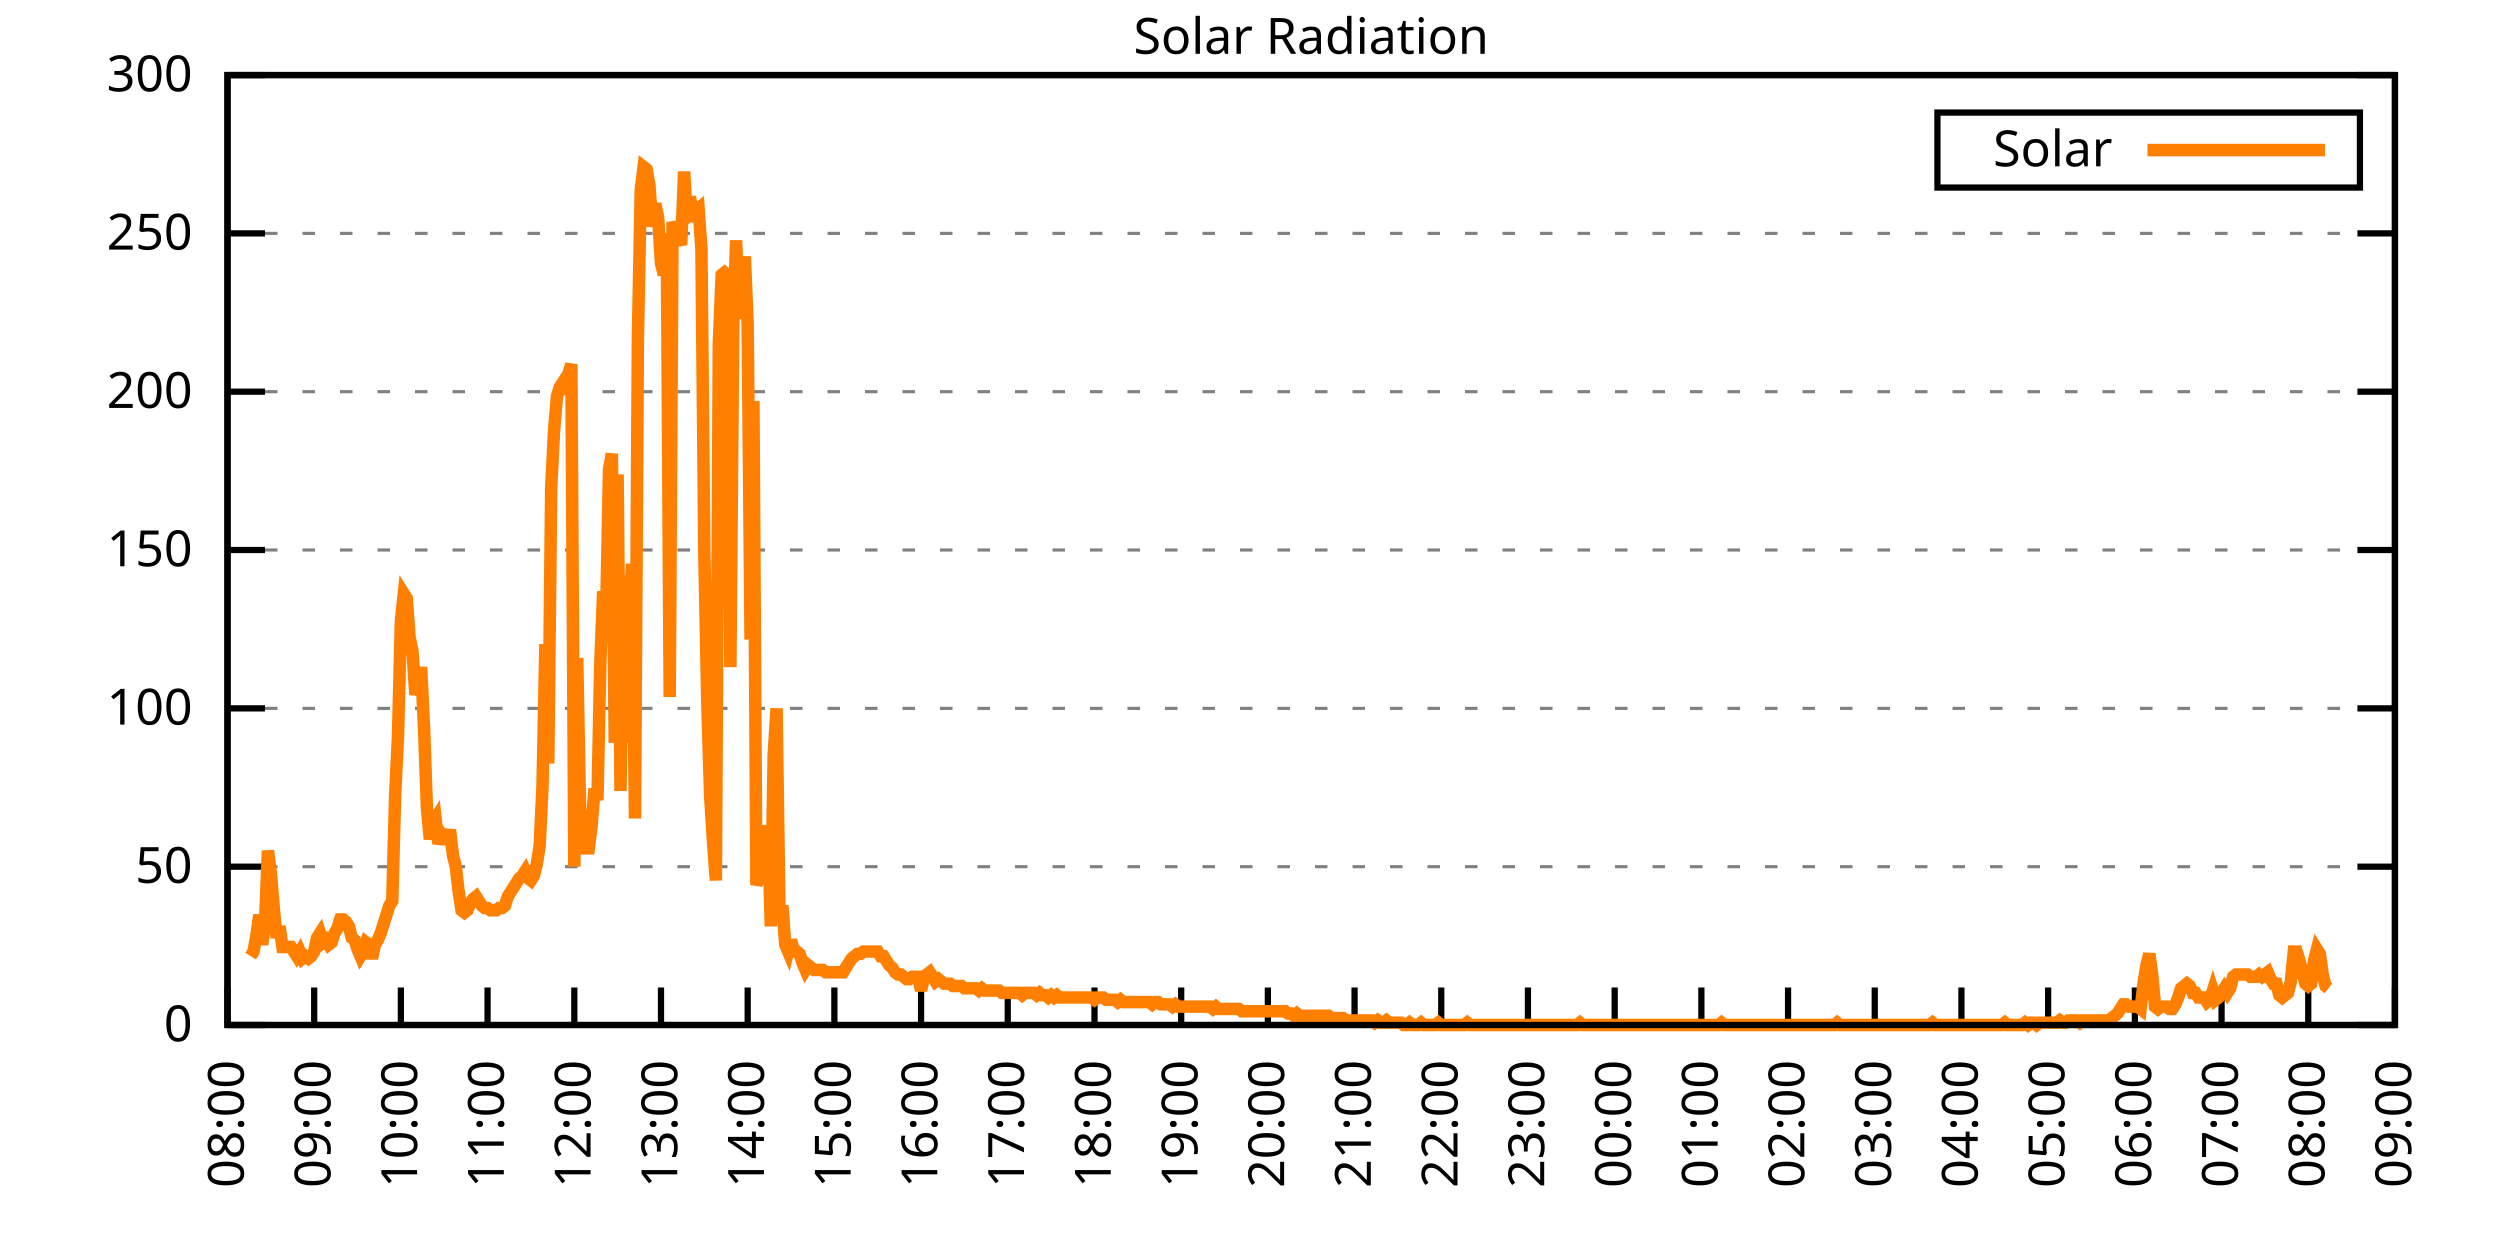
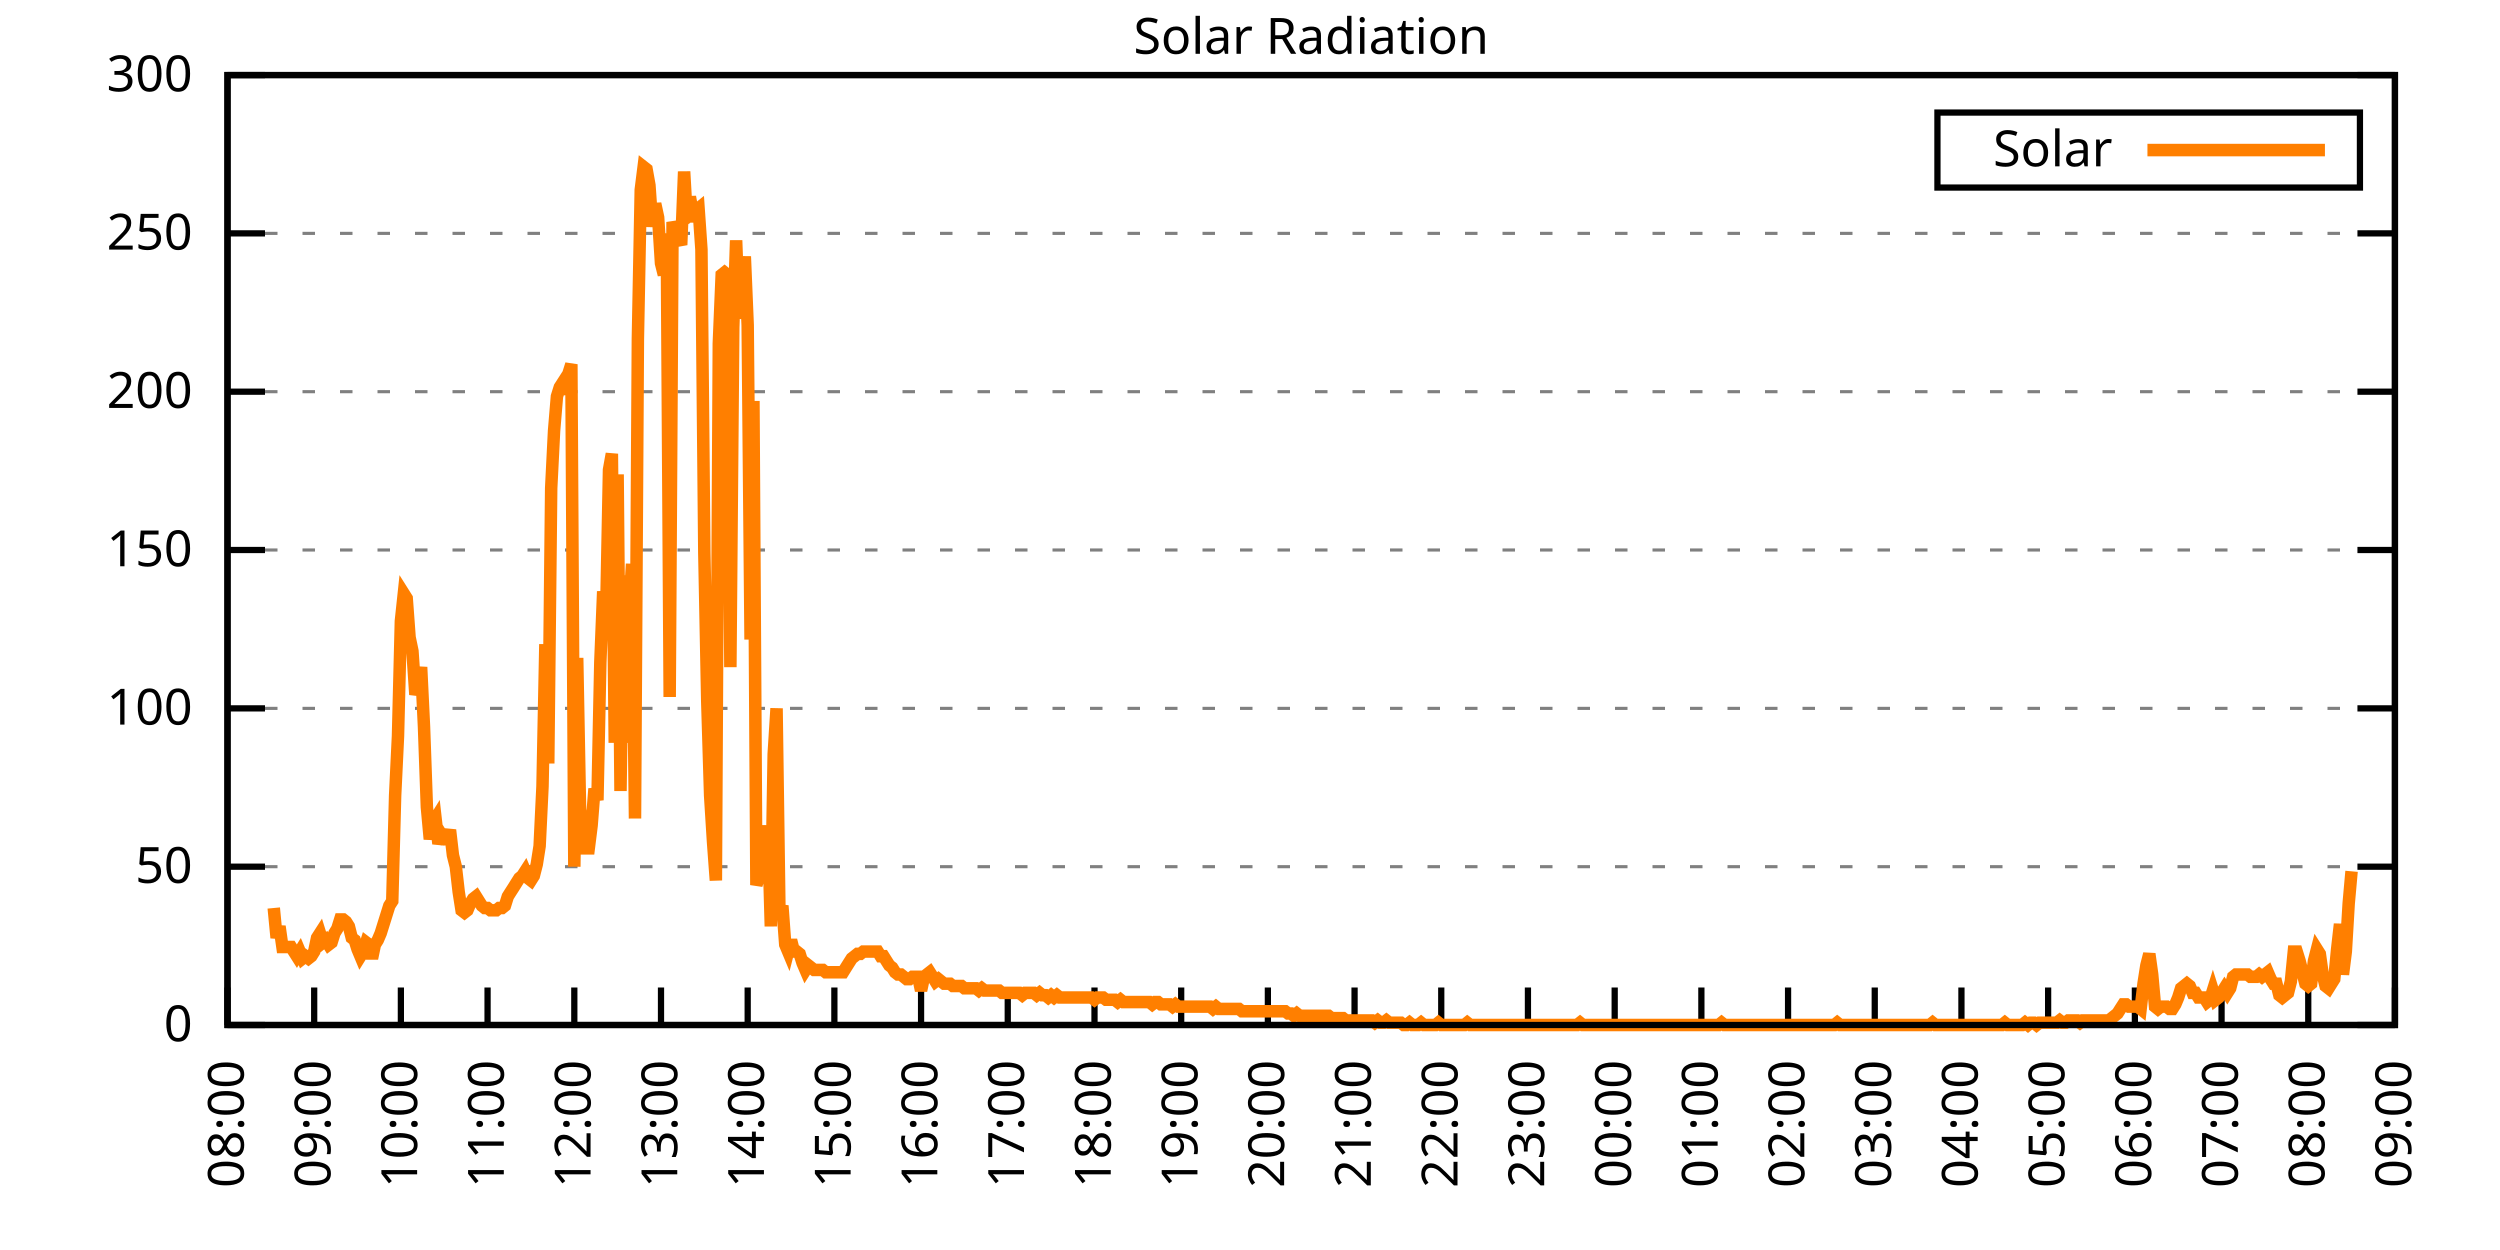
<svg xmlns="http://www.w3.org/2000/svg" xmlns:xlink="http://www.w3.org/1999/xlink" width="400" height="200" viewBox="0 0 400 200">
  <g id="gnuplot_canvas">
    <rect x="0" y="0" width="400" height="200" fill="none" />
    <defs>
      <circle id="gpDot" r="0.5" stroke-width="0.5" stroke="currentColor" />
      <path id="gpPt0" stroke-width="0.333" stroke="currentColor" d="M-1,0 h2 M0,-1 v2" />
      <path id="gpPt1" stroke-width="0.333" stroke="currentColor" d="M-1,-1 L1,1 M1,-1 L-1,1" />
      <path id="gpPt2" stroke-width="0.333" stroke="currentColor" d="M-1,0 L1,0 M0,-1 L0,1 M-1,-1 L1,1 M-1,1 L1,-1" />
      <rect id="gpPt3" stroke-width="0.333" stroke="currentColor" x="-1" y="-1" width="2" height="2" />
      <rect id="gpPt4" stroke-width="0.333" stroke="currentColor" fill="currentColor" x="-1" y="-1" width="2" height="2" />
      <circle id="gpPt5" stroke-width="0.333" stroke="currentColor" cx="0" cy="0" r="1" />
      <use xlink:href="#gpPt5" id="gpPt6" fill="currentColor" stroke="none" />
      <path id="gpPt7" stroke-width="0.333" stroke="currentColor" d="M0,-1.33 L-1.33,0.67 L1.33,0.67 z" />
      <use xlink:href="#gpPt7" id="gpPt8" fill="currentColor" stroke="none" />
      <use xlink:href="#gpPt7" id="gpPt9" stroke="currentColor" transform="rotate(180)" />
      <use xlink:href="#gpPt9" id="gpPt10" fill="currentColor" stroke="none" />
      <use xlink:href="#gpPt3" id="gpPt11" stroke="currentColor" transform="rotate(45)" />
      <use xlink:href="#gpPt11" id="gpPt12" fill="currentColor" stroke="none" />
      <path id="gpPt13" stroke-width="0.333" stroke="currentColor" d="M0,1.330 L1.265,0.411 L0.782,-1.067 L-0.782,-1.076 L-1.265,0.411 z" />
      <use xlink:href="#gpPt13" id="gpPt14" fill="currentColor" stroke="none" />
      <filter id="textbox" filterUnits="objectBoundingBox" x="0" y="0" height="1" width="1">
        <feFlood flood-color="white" flood-opacity="1" result="bgnd" />
        <feComposite in="SourceGraphic" in2="bgnd" operator="atop" />
      </filter>
      <filter id="greybox" filterUnits="objectBoundingBox" x="0" y="0" height="1" width="1">
        <feFlood flood-color="lightgrey" flood-opacity="1" result="grey" />
        <feComposite in="SourceGraphic" in2="grey" operator="atop" />
      </filter>
    </defs>
    <g fill="none" color="white" stroke="currentColor" stroke-width="1.00" stroke-linecap="butt" stroke-linejoin="miter">
</g>
    <g fill="none" color="black" stroke="currentColor" stroke-width="1.00" stroke-linecap="butt" stroke-linejoin="miter">
      <g stroke="none" shape-rendering="crispEdges">
        <polygon fill="rgb(255, 255, 255)" points="36.40,164.00 383.18,164.00 383.18,12.02 36.40,12.02 " />
      </g>
    </g>
    <g fill="none" color="black" stroke="currentColor" stroke-width="1.00" stroke-linecap="butt" stroke-linejoin="miter">
</g>
    <g fill="none" color="black" stroke="black" stroke-width="0.50" stroke-linecap="butt" stroke-linejoin="miter">
</g>
    <g fill="none" color="gray" stroke="currentColor" stroke-width="0.50" stroke-linecap="butt" stroke-linejoin="miter">
      <path stroke="gray" stroke-dasharray="2,4" class="gridline" d="M36.40,164.00 L383.19,164.00  " />
    </g>
    <g fill="none" color="gray" stroke="gray" stroke-width="1.00" stroke-linecap="butt" stroke-linejoin="miter">
</g>
    <g fill="none" color="black" stroke="currentColor" stroke-width="1.00" stroke-linecap="butt" stroke-linejoin="miter">
      <path stroke="black" d="M36.40,164.00 L42.40,164.00 M383.19,164.00 L377.19,164.00  " />
      <g transform="translate(30.80,166.60)" stroke="none" fill="black" font-family="Sans" font-size="8.00" text-anchor="end">
        <text>
          <tspan font-family="Sans"> 0</tspan>
        </text>
      </g>
    </g>
    <g fill="none" color="black" stroke="currentColor" stroke-width="1.00" stroke-linecap="butt" stroke-linejoin="miter">
</g>
    <g fill="none" color="black" stroke="black" stroke-width="0.50" stroke-linecap="butt" stroke-linejoin="miter">
</g>
    <g fill="none" color="gray" stroke="currentColor" stroke-width="0.50" stroke-linecap="butt" stroke-linejoin="miter">
      <path stroke="gray" stroke-dasharray="2,4" class="gridline" d="M36.40,138.67 L383.19,138.67  " />
    </g>
    <g fill="none" color="gray" stroke="gray" stroke-width="1.00" stroke-linecap="butt" stroke-linejoin="miter">
</g>
    <g fill="none" color="black" stroke="currentColor" stroke-width="1.00" stroke-linecap="butt" stroke-linejoin="miter">
      <path stroke="black" d="M36.40,138.67 L42.40,138.67 M383.19,138.67 L377.19,138.67  " />
      <g transform="translate(30.80,141.27)" stroke="none" fill="black" font-family="Sans" font-size="8.00" text-anchor="end">
        <text>
          <tspan font-family="Sans"> 50</tspan>
        </text>
      </g>
    </g>
    <g fill="none" color="black" stroke="currentColor" stroke-width="1.00" stroke-linecap="butt" stroke-linejoin="miter">
</g>
    <g fill="none" color="black" stroke="black" stroke-width="0.50" stroke-linecap="butt" stroke-linejoin="miter">
</g>
    <g fill="none" color="gray" stroke="currentColor" stroke-width="0.50" stroke-linecap="butt" stroke-linejoin="miter">
      <path stroke="gray" stroke-dasharray="2,4" class="gridline" d="M36.40,113.34 L383.19,113.34  " />
    </g>
    <g fill="none" color="gray" stroke="gray" stroke-width="1.00" stroke-linecap="butt" stroke-linejoin="miter">
</g>
    <g fill="none" color="black" stroke="currentColor" stroke-width="1.00" stroke-linecap="butt" stroke-linejoin="miter">
      <path stroke="black" d="M36.40,113.34 L42.40,113.34 M383.19,113.34 L377.19,113.34  " />
      <g transform="translate(30.80,115.94)" stroke="none" fill="black" font-family="Sans" font-size="8.00" text-anchor="end">
        <text>
          <tspan font-family="Sans"> 100</tspan>
        </text>
      </g>
    </g>
    <g fill="none" color="black" stroke="currentColor" stroke-width="1.00" stroke-linecap="butt" stroke-linejoin="miter">
</g>
    <g fill="none" color="black" stroke="black" stroke-width="0.50" stroke-linecap="butt" stroke-linejoin="miter">
</g>
    <g fill="none" color="gray" stroke="currentColor" stroke-width="0.50" stroke-linecap="butt" stroke-linejoin="miter">
      <path stroke="gray" stroke-dasharray="2,4" class="gridline" d="M36.40,88.00 L383.19,88.00  " />
    </g>
    <g fill="none" color="gray" stroke="gray" stroke-width="1.00" stroke-linecap="butt" stroke-linejoin="miter">
</g>
    <g fill="none" color="black" stroke="currentColor" stroke-width="1.00" stroke-linecap="butt" stroke-linejoin="miter">
      <path stroke="black" d="M36.40,88.00 L42.40,88.00 M383.19,88.00 L377.19,88.00  " />
      <g transform="translate(30.80,90.60)" stroke="none" fill="black" font-family="Sans" font-size="8.00" text-anchor="end">
        <text>
          <tspan font-family="Sans"> 150</tspan>
        </text>
      </g>
    </g>
    <g fill="none" color="black" stroke="currentColor" stroke-width="1.00" stroke-linecap="butt" stroke-linejoin="miter">
</g>
    <g fill="none" color="black" stroke="black" stroke-width="0.50" stroke-linecap="butt" stroke-linejoin="miter">
</g>
    <g fill="none" color="gray" stroke="currentColor" stroke-width="0.50" stroke-linecap="butt" stroke-linejoin="miter">
      <path stroke="gray" stroke-dasharray="2,4" class="gridline" d="M36.40,62.67 L383.19,62.67  " />
    </g>
    <g fill="none" color="gray" stroke="gray" stroke-width="1.00" stroke-linecap="butt" stroke-linejoin="miter">
</g>
    <g fill="none" color="black" stroke="currentColor" stroke-width="1.00" stroke-linecap="butt" stroke-linejoin="miter">
      <path stroke="black" d="M36.40,62.67 L42.40,62.67 M383.19,62.67 L377.19,62.67  " />
      <g transform="translate(30.80,65.27)" stroke="none" fill="black" font-family="Sans" font-size="8.00" text-anchor="end">
        <text>
          <tspan font-family="Sans"> 200</tspan>
        </text>
      </g>
    </g>
    <g fill="none" color="black" stroke="currentColor" stroke-width="1.00" stroke-linecap="butt" stroke-linejoin="miter">
</g>
    <g fill="none" color="black" stroke="black" stroke-width="0.50" stroke-linecap="butt" stroke-linejoin="miter">
</g>
    <g fill="none" color="gray" stroke="currentColor" stroke-width="0.50" stroke-linecap="butt" stroke-linejoin="miter">
      <path stroke="gray" stroke-dasharray="2,4" class="gridline" d="M36.40,37.34 L383.19,37.34  " />
    </g>
    <g fill="none" color="gray" stroke="gray" stroke-width="1.00" stroke-linecap="butt" stroke-linejoin="miter">
</g>
    <g fill="none" color="black" stroke="currentColor" stroke-width="1.00" stroke-linecap="butt" stroke-linejoin="miter">
      <path stroke="black" d="M36.40,37.34 L42.40,37.34 M383.19,37.34 L377.19,37.34  " />
      <g transform="translate(30.80,39.94)" stroke="none" fill="black" font-family="Sans" font-size="8.00" text-anchor="end">
        <text>
          <tspan font-family="Sans"> 250</tspan>
        </text>
      </g>
    </g>
    <g fill="none" color="black" stroke="currentColor" stroke-width="1.00" stroke-linecap="butt" stroke-linejoin="miter">
</g>
    <g fill="none" color="black" stroke="black" stroke-width="0.50" stroke-linecap="butt" stroke-linejoin="miter">
</g>
    <g fill="none" color="gray" stroke="currentColor" stroke-width="0.50" stroke-linecap="butt" stroke-linejoin="miter">
      <path stroke="gray" stroke-dasharray="2,4" class="gridline" d="M36.40,12.01 L383.19,12.01  " />
    </g>
    <g fill="none" color="gray" stroke="gray" stroke-width="1.00" stroke-linecap="butt" stroke-linejoin="miter">
</g>
    <g fill="none" color="black" stroke="currentColor" stroke-width="1.00" stroke-linecap="butt" stroke-linejoin="miter">
      <path stroke="black" d="M36.40,12.01 L42.40,12.01 M383.19,12.01 L377.19,12.01  " />
      <g transform="translate(30.80,14.61)" stroke="none" fill="black" font-family="Sans" font-size="8.00" text-anchor="end">
        <text>
          <tspan font-family="Sans"> 300</tspan>
        </text>
      </g>
    </g>
    <g fill="none" color="black" stroke="currentColor" stroke-width="1.00" stroke-linecap="butt" stroke-linejoin="miter">
      <path stroke="black" d="M36.40,164.00 L36.40,158.00  " />
      <g transform="translate(39.00,169.60) rotate(270.00)" stroke="none" fill="black" font-family="Sans" font-size="8.00" text-anchor="end">
        <text>
          <tspan font-family="Sans">08:00</tspan>
        </text>
      </g>
    </g>
    <g fill="none" color="black" stroke="currentColor" stroke-width="1.00" stroke-linecap="butt" stroke-linejoin="miter">
      <path stroke="black" d="M50.27,164.00 L50.27,158.00  " />
      <g transform="translate(52.87,169.60) rotate(270.00)" stroke="none" fill="black" font-family="Sans" font-size="8.00" text-anchor="end">
        <text>
          <tspan font-family="Sans">09:00</tspan>
        </text>
      </g>
    </g>
    <g fill="none" color="black" stroke="currentColor" stroke-width="1.00" stroke-linecap="butt" stroke-linejoin="miter">
      <path stroke="black" d="M64.14,164.00 L64.14,158.00  " />
      <g transform="translate(66.74,169.60) rotate(270.00)" stroke="none" fill="black" font-family="Sans" font-size="8.00" text-anchor="end">
        <text>
          <tspan font-family="Sans">10:00</tspan>
        </text>
      </g>
    </g>
    <g fill="none" color="black" stroke="currentColor" stroke-width="1.00" stroke-linecap="butt" stroke-linejoin="miter">
      <path stroke="black" d="M78.01,164.00 L78.01,158.00  " />
      <g transform="translate(80.61,169.60) rotate(270.00)" stroke="none" fill="black" font-family="Sans" font-size="8.00" text-anchor="end">
        <text>
          <tspan font-family="Sans">11:00</tspan>
        </text>
      </g>
    </g>
    <g fill="none" color="black" stroke="currentColor" stroke-width="1.00" stroke-linecap="butt" stroke-linejoin="miter">
      <path stroke="black" d="M91.89,164.00 L91.89,158.00  " />
      <g transform="translate(94.49,169.60) rotate(270.00)" stroke="none" fill="black" font-family="Sans" font-size="8.00" text-anchor="end">
        <text>
          <tspan font-family="Sans">12:00</tspan>
        </text>
      </g>
    </g>
    <g fill="none" color="black" stroke="currentColor" stroke-width="1.00" stroke-linecap="butt" stroke-linejoin="miter">
      <path stroke="black" d="M105.76,164.00 L105.76,158.00  " />
      <g transform="translate(108.36,169.60) rotate(270.00)" stroke="none" fill="black" font-family="Sans" font-size="8.00" text-anchor="end">
        <text>
          <tspan font-family="Sans">13:00</tspan>
        </text>
      </g>
    </g>
    <g fill="none" color="black" stroke="currentColor" stroke-width="1.00" stroke-linecap="butt" stroke-linejoin="miter">
      <path stroke="black" d="M119.63,164.00 L119.63,158.00  " />
      <g transform="translate(122.23,169.60) rotate(270.00)" stroke="none" fill="black" font-family="Sans" font-size="8.00" text-anchor="end">
        <text>
          <tspan font-family="Sans">14:00</tspan>
        </text>
      </g>
    </g>
    <g fill="none" color="black" stroke="currentColor" stroke-width="1.00" stroke-linecap="butt" stroke-linejoin="miter">
      <path stroke="black" d="M133.50,164.00 L133.50,158.00  " />
      <g transform="translate(136.10,169.60) rotate(270.00)" stroke="none" fill="black" font-family="Sans" font-size="8.00" text-anchor="end">
        <text>
          <tspan font-family="Sans">15:00</tspan>
        </text>
      </g>
    </g>
    <g fill="none" color="black" stroke="currentColor" stroke-width="1.00" stroke-linecap="butt" stroke-linejoin="miter">
      <path stroke="black" d="M147.37,164.00 L147.37,158.00  " />
      <g transform="translate(149.97,169.60) rotate(270.00)" stroke="none" fill="black" font-family="Sans" font-size="8.00" text-anchor="end">
        <text>
          <tspan font-family="Sans">16:00</tspan>
        </text>
      </g>
    </g>
    <g fill="none" color="black" stroke="currentColor" stroke-width="1.00" stroke-linecap="butt" stroke-linejoin="miter">
      <path stroke="black" d="M161.24,164.00 L161.24,158.00  " />
      <g transform="translate(163.84,169.60) rotate(270.00)" stroke="none" fill="black" font-family="Sans" font-size="8.00" text-anchor="end">
        <text>
          <tspan font-family="Sans">17:00</tspan>
        </text>
      </g>
    </g>
    <g fill="none" color="black" stroke="currentColor" stroke-width="1.00" stroke-linecap="butt" stroke-linejoin="miter">
      <path stroke="black" d="M175.12,164.00 L175.12,158.00  " />
      <g transform="translate(177.72,169.60) rotate(270.00)" stroke="none" fill="black" font-family="Sans" font-size="8.00" text-anchor="end">
        <text>
          <tspan font-family="Sans">18:00</tspan>
        </text>
      </g>
    </g>
    <g fill="none" color="black" stroke="currentColor" stroke-width="1.00" stroke-linecap="butt" stroke-linejoin="miter">
      <path stroke="black" d="M188.99,164.00 L188.99,158.00  " />
      <g transform="translate(191.59,169.60) rotate(270.00)" stroke="none" fill="black" font-family="Sans" font-size="8.00" text-anchor="end">
        <text>
          <tspan font-family="Sans">19:00</tspan>
        </text>
      </g>
    </g>
    <g fill="none" color="black" stroke="currentColor" stroke-width="1.00" stroke-linecap="butt" stroke-linejoin="miter">
      <path stroke="black" d="M202.86,164.00 L202.86,158.00  " />
      <g transform="translate(205.46,169.60) rotate(270.00)" stroke="none" fill="black" font-family="Sans" font-size="8.00" text-anchor="end">
        <text>
          <tspan font-family="Sans">20:00</tspan>
        </text>
      </g>
    </g>
    <g fill="none" color="black" stroke="currentColor" stroke-width="1.00" stroke-linecap="butt" stroke-linejoin="miter">
      <path stroke="black" d="M216.73,164.00 L216.73,158.00  " />
      <g transform="translate(219.33,169.60) rotate(270.00)" stroke="none" fill="black" font-family="Sans" font-size="8.00" text-anchor="end">
        <text>
          <tspan font-family="Sans">21:00</tspan>
        </text>
      </g>
    </g>
    <g fill="none" color="black" stroke="currentColor" stroke-width="1.00" stroke-linecap="butt" stroke-linejoin="miter">
      <path stroke="black" d="M230.60,164.00 L230.60,158.00  " />
      <g transform="translate(233.20,169.60) rotate(270.00)" stroke="none" fill="black" font-family="Sans" font-size="8.00" text-anchor="end">
        <text>
          <tspan font-family="Sans">22:00</tspan>
        </text>
      </g>
    </g>
    <g fill="none" color="black" stroke="currentColor" stroke-width="1.00" stroke-linecap="butt" stroke-linejoin="miter">
      <path stroke="black" d="M244.47,164.00 L244.47,158.00  " />
      <g transform="translate(247.07,169.60) rotate(270.00)" stroke="none" fill="black" font-family="Sans" font-size="8.00" text-anchor="end">
        <text>
          <tspan font-family="Sans">23:00</tspan>
        </text>
      </g>
    </g>
    <g fill="none" color="black" stroke="currentColor" stroke-width="1.00" stroke-linecap="butt" stroke-linejoin="miter">
      <path stroke="black" d="M258.35,164.00 L258.35,158.00  " />
      <g transform="translate(260.95,169.60) rotate(270.00)" stroke="none" fill="black" font-family="Sans" font-size="8.00" text-anchor="end">
        <text>
          <tspan font-family="Sans">00:00</tspan>
        </text>
      </g>
    </g>
    <g fill="none" color="black" stroke="currentColor" stroke-width="1.00" stroke-linecap="butt" stroke-linejoin="miter">
      <path stroke="black" d="M272.22,164.00 L272.22,158.00  " />
      <g transform="translate(274.82,169.60) rotate(270.00)" stroke="none" fill="black" font-family="Sans" font-size="8.00" text-anchor="end">
        <text>
          <tspan font-family="Sans">01:00</tspan>
        </text>
      </g>
    </g>
    <g fill="none" color="black" stroke="currentColor" stroke-width="1.00" stroke-linecap="butt" stroke-linejoin="miter">
      <path stroke="black" d="M286.09,164.00 L286.09,158.00  " />
      <g transform="translate(288.69,169.60) rotate(270.00)" stroke="none" fill="black" font-family="Sans" font-size="8.00" text-anchor="end">
        <text>
          <tspan font-family="Sans">02:00</tspan>
        </text>
      </g>
    </g>
    <g fill="none" color="black" stroke="currentColor" stroke-width="1.00" stroke-linecap="butt" stroke-linejoin="miter">
      <path stroke="black" d="M299.96,164.00 L299.96,158.00  " />
      <g transform="translate(302.56,169.60) rotate(270.00)" stroke="none" fill="black" font-family="Sans" font-size="8.00" text-anchor="end">
        <text>
          <tspan font-family="Sans">03:00</tspan>
        </text>
      </g>
    </g>
    <g fill="none" color="black" stroke="currentColor" stroke-width="1.00" stroke-linecap="butt" stroke-linejoin="miter">
      <path stroke="black" d="M313.83,164.00 L313.83,158.00  " />
      <g transform="translate(316.43,169.60) rotate(270.00)" stroke="none" fill="black" font-family="Sans" font-size="8.00" text-anchor="end">
        <text>
          <tspan font-family="Sans">04:00</tspan>
        </text>
      </g>
    </g>
    <g fill="none" color="black" stroke="currentColor" stroke-width="1.00" stroke-linecap="butt" stroke-linejoin="miter">
      <path stroke="black" d="M327.70,164.00 L327.70,158.00  " />
      <g transform="translate(330.30,169.60) rotate(270.00)" stroke="none" fill="black" font-family="Sans" font-size="8.00" text-anchor="end">
        <text>
          <tspan font-family="Sans">05:00</tspan>
        </text>
      </g>
    </g>
    <g fill="none" color="black" stroke="currentColor" stroke-width="1.00" stroke-linecap="butt" stroke-linejoin="miter">
      <path stroke="black" d="M341.58,164.00 L341.58,158.00  " />
      <g transform="translate(344.18,169.60) rotate(270.00)" stroke="none" fill="black" font-family="Sans" font-size="8.00" text-anchor="end">
        <text>
          <tspan font-family="Sans">06:00</tspan>
        </text>
      </g>
    </g>
    <g fill="none" color="black" stroke="currentColor" stroke-width="1.00" stroke-linecap="butt" stroke-linejoin="miter">
      <path stroke="black" d="M355.45,164.00 L355.45,158.00  " />
      <g transform="translate(358.05,169.60) rotate(270.00)" stroke="none" fill="black" font-family="Sans" font-size="8.00" text-anchor="end">
        <text>
          <tspan font-family="Sans">07:00</tspan>
        </text>
      </g>
    </g>
    <g fill="none" color="black" stroke="currentColor" stroke-width="1.00" stroke-linecap="butt" stroke-linejoin="miter">
      <path stroke="black" d="M369.32,164.00 L369.32,158.00  " />
      <g transform="translate(371.92,169.60) rotate(270.00)" stroke="none" fill="black" font-family="Sans" font-size="8.00" text-anchor="end">
        <text>
          <tspan font-family="Sans">08:00</tspan>
        </text>
      </g>
    </g>
    <g fill="none" color="black" stroke="currentColor" stroke-width="1.00" stroke-linecap="butt" stroke-linejoin="miter">
      <path stroke="black" d="M383.19,164.00 L383.19,158.00  " />
      <g transform="translate(385.79,169.60) rotate(270.00)" stroke="none" fill="black" font-family="Sans" font-size="8.00" text-anchor="end">
        <text>
          <tspan font-family="Sans">09:00</tspan>
        </text>
      </g>
    </g>
    <g fill="none" color="black" stroke="currentColor" stroke-width="1.00" stroke-linecap="butt" stroke-linejoin="miter">
</g>
    <g fill="none" color="black" stroke="currentColor" stroke-width="1.00" stroke-linecap="butt" stroke-linejoin="miter">
      <path stroke="black" d="M36.40,12.01 L36.40,164.00 L383.19,164.00 L383.19,12.01 L36.40,12.01 Z  " />
    </g>
    <g fill="none" color="black" stroke="currentColor" stroke-width="1.00" stroke-linecap="butt" stroke-linejoin="miter">
</g>
    <g fill="none" color="black" stroke="currentColor" stroke-width="1.00" stroke-linecap="butt" stroke-linejoin="miter">
      <path stroke="black" d="M309.99,30.01 L309.99,18.01 L377.59,18.01 L377.59,30.01 L309.99,30.01 Z  " />
    </g>
    <g id="Solar_Radiation_plot_1">
      <g fill="none" color="white" stroke="black" stroke-width="2.00" stroke-linecap="butt" stroke-linejoin="miter">
</g>
      <g fill="none" color="black" stroke="currentColor" stroke-width="2.00" stroke-linecap="butt" stroke-linejoin="miter">
        <g transform="translate(337.99,26.61)" stroke="none" fill="black" font-family="Sans" font-size="8.00" text-anchor="end">
          <text>
            <tspan font-family="Sans">Solar</tspan>
          </text>
        </g>
      </g>
      <g fill="none" color="black" stroke="currentColor" stroke-width="2.00" stroke-linecap="butt" stroke-linejoin="miter">
-         <path stroke="rgb(255, 127,   0)" d="M343.59,24.01 L371.99,24.01 M40.10,152.99 L40.56,152.25 L41.02,149.68 L41.49,146.38 L41.95,151.15 L42.41,147.48   L42.87,136.10 L43.34,139.77 L43.80,145.28 L44.26,150.05 L44.72,148.22 L45.19,151.52 L45.65,151.52 L46.11,151.52   L46.57,151.52 L47.03,152.25 L47.50,152.99 L47.96,152.25 L48.42,153.35 L48.88,152.99 L49.35,153.35 L49.81,152.99   L50.27,152.25 L50.73,150.05 L51.20,149.32 L51.66,150.79 L52.12,150.42 L52.58,151.15 L53.05,150.79 L53.51,149.32   L53.97,148.58 L54.43,147.11 L54.90,147.11 L55.36,147.48 L55.82,148.22 L56.28,150.05 L56.75,150.42 L57.21,151.89   L57.67,152.99 L58.13,152.25 L58.59,150.79 L59.06,151.15 L59.52,153.35 L59.98,151.15 L60.44,150.42 L60.91,149.32   L61.37,147.85 L61.83,146.38 L62.29,144.91 L62.76,144.18 L63.22,127.29 L63.68,117.75 L64.14,99.39 L64.61,94.99   L65.07,95.72 L65.53,101.96 L65.99,104.17 L66.46,111.14 L66.92,109.67 L67.38,106.74 L67.84,116.28 L68.30,129.13   L68.77,134.27 L69.23,131.70 L69.69,130.96 L70.15,135.00 L70.62,133.53 L71.08,134.27 L71.54,134.27 L72.00,132.80   L72.47,136.84 L72.93,138.67 L73.39,142.71 L73.85,145.65 L74.32,146.01 L74.78,145.65 L75.24,144.55 L75.70,143.81   L76.17,143.44 L76.63,144.18 L77.09,144.91 L77.55,145.28 L78.01,145.28 L78.48,145.65 L78.94,145.65 L79.40,145.65   L79.86,145.28 L80.33,145.28 L80.79,144.91 L81.25,143.44 L81.71,142.71 L82.18,141.98 L82.64,141.24 L83.10,140.51   L83.56,140.14 L84.03,139.41 L84.49,140.51 L84.95,140.87 L85.41,140.14 L85.88,138.30 L86.34,135.37 L86.80,125.82   L87.26,103.07 L87.72,122.15 L88.19,78.10 L88.65,68.93 L89.11,63.42 L89.57,61.95 L90.04,61.22 L90.50,63.05   L90.96,59.75 L91.42,58.28 L91.89,138.67 L92.35,105.27 L92.81,129.49 L93.27,133.17 L93.74,135.74 L94.20,135.74   L94.66,132.06 L95.12,126.19 L95.59,128.03 L96.05,106.00 L96.51,94.62 L96.97,99.03 L97.44,75.17 L97.90,72.60   L98.36,118.85 L98.82,75.90 L99.28,126.56 L99.75,92.05 L100.21,118.85 L100.67,97.93 L101.13,90.22 L101.60,130.96   L102.06,54.24 L102.52,30.38 L102.98,26.71 L103.45,27.08 L103.91,29.65 L104.37,36.26 L104.83,32.59 L105.30,34.79   L105.76,42.13 L106.22,43.97 L106.68,37.36 L107.15,111.51 L107.61,35.52 L108.07,36.99 L108.53,38.09 L108.99,39.19   L109.46,27.45 L109.92,35.52 L110.38,31.49 L110.84,34.06 L111.31,33.69 L111.77,33.32 L112.23,39.93 L112.69,88.38   L113.16,112.24 L113.62,127.29 L114.08,134.63 L114.54,140.87 L115.01,54.98 L115.47,43.97 L115.93,43.60 L116.39,43.97   L116.86,106.74 L117.32,52.41 L117.78,38.46 L118.24,50.94 L118.70,48.00 L119.17,41.03 L119.63,52.04 L120.09,102.33   L120.55,64.16 L121.02,141.61 L121.48,140.14 L121.94,132.43 L122.40,141.24 L122.87,132.06 L123.33,148.22 L123.79,120.69   L124.25,113.34 L124.72,146.38 L125.18,144.91 L125.64,151.15 L126.10,152.25 L126.57,150.42 L127.03,152.25 L127.49,152.25   L127.95,152.62 L128.41,154.09 L128.88,155.19 L129.34,154.46 L129.80,154.82 L130.26,155.19 L130.73,155.19 L131.19,155.19   L131.65,155.19 L132.11,155.56 L132.58,155.56 L133.04,155.56 L133.50,155.56 L133.96,155.56 L134.43,155.56 L134.89,155.56   L135.35,154.82 L135.81,154.09 L136.28,153.35 L136.74,152.99 L137.20,152.62 L137.66,152.62 L138.13,152.25 L138.59,152.25   L139.05,152.25 L139.51,152.25 L139.97,152.25 L140.44,152.25 L140.90,152.99 L141.36,152.99 L141.82,153.72 L142.29,154.46   L142.75,154.82 L143.21,155.56 L143.67,155.92 L144.14,155.92 L144.60,156.29 L145.06,156.66 L145.52,156.66 L145.99,156.29   L146.45,156.29 L146.91,156.29 L147.37,158.49 L147.84,156.29 L148.30,155.92 L148.76,155.56 L149.22,156.29 L149.68,157.03   L150.15,156.66 L150.61,157.03 L151.07,157.39 L151.53,157.39 L152.00,157.39 L152.46,157.76 L152.92,157.76 L153.38,157.76   L153.85,157.76 L154.31,158.13 L154.77,158.13 L155.23,158.13 L155.70,158.13 L156.16,158.13 L156.62,158.49 L157.08,158.13   L157.55,158.49 L158.01,158.49 L158.47,158.49 L158.93,158.49 L159.39,158.49 L159.86,158.49 L160.32,158.86 L160.78,158.86   L161.24,158.86 L161.71,158.86 L162.17,158.86 L162.63,158.86 L163.09,158.86 L163.56,159.23 L164.02,158.86 L164.48,158.86   L164.94,158.86 L165.41,158.86 L165.87,159.23 L166.33,158.86 L166.79,159.23 L167.26,159.23 L167.72,159.60 L168.18,159.23   L168.64,159.60 L169.10,159.23 L169.57,159.60 L170.03,159.60 L170.49,159.60 L170.95,159.60 L171.42,159.60 L171.88,159.60   L172.34,159.60 L172.80,159.60 L173.27,159.60 L173.73,159.60 L174.19,159.60 L174.65,159.60 L175.12,159.96 L175.58,159.60   L176.04,159.60 L176.50,159.60 L176.97,159.96 L177.43,159.96 L177.89,159.96 L178.35,159.96 L178.82,160.33 L179.28,159.96   L179.74,160.33 L180.20,160.33 L180.66,160.33 L181.13,160.33 L181.59,160.33 L182.05,160.33 L182.51,160.33 L182.98,160.33   L183.44,160.33 L183.90,160.33 L184.36,160.70 L184.83,160.33 L185.29,160.33 L185.75,160.70 L186.21,160.70 L186.68,160.70   L187.14,160.70 L187.60,161.06 L188.06,160.70 L188.53,161.06 L188.99,161.06 L189.45,161.06 L189.91,161.06 L190.37,161.06   L190.84,161.06 L191.30,161.06 L191.76,161.06 L192.22,161.06 L192.69,161.06 L193.15,161.06 L193.61,161.06 L194.07,161.43   L194.54,161.06 L195.00,161.43 L195.46,161.43 L195.92,161.43 L196.39,161.43 L196.85,161.43 L197.31,161.43 L197.77,161.43   L198.24,161.43 L198.70,161.80 L199.16,161.80 L199.62,161.80 L200.08,161.80 L200.55,161.80 L201.01,161.80 L201.47,161.80   L201.93,161.80 L202.40,161.80 L202.86,161.80 L203.32,161.80 L203.78,161.80 L204.25,161.80 L204.71,161.80 L205.17,161.80   L205.63,161.80 L206.10,162.16 L206.56,162.16 L207.02,162.53 L207.48,162.16 L207.95,162.53 L208.41,162.53 L208.87,162.53   L209.33,162.53 L209.80,162.53 L210.26,162.53 L210.72,162.53 L211.18,162.53 L211.64,162.53 L212.11,162.53 L212.57,162.53   L213.03,162.90 L213.49,162.90 L213.96,162.90 L214.42,162.90 L214.88,162.90 L215.34,163.27 L215.81,163.27 L216.27,163.27   L216.73,163.27 L217.19,163.27 L217.66,163.27 L218.12,163.27 L218.58,163.27 L219.04,163.27 L219.51,163.27 L219.97,163.63   L220.43,163.27 L220.89,163.63 L221.35,163.63 L221.82,163.27 L222.28,163.63 L222.74,163.63 L223.20,163.63 L223.67,163.63   L224.13,163.63 L224.59,164.00 L225.05,164.00 L225.52,163.63 L225.98,164.00 L226.44,164.00 L226.90,164.00 L227.37,163.63   L227.83,164.00 L228.29,164.00 L228.75,164.00 L229.22,164.00 L229.68,164.00 L230.14,163.63 L230.60,164.00 L231.06,164.00   L231.53,164.00 L231.99,164.00 L232.45,164.00 L232.91,164.00 L233.38,164.00 L233.84,164.00 L234.30,164.00 L234.76,163.63   L235.23,164.00 L235.69,164.00 L236.15,164.00 L236.61,164.00 L237.08,164.00 L237.54,164.00 L238.00,164.00 L238.46,164.00   L238.93,164.00 L239.39,164.00 L239.85,164.00 L240.31,164.00 L240.77,164.00 L241.24,164.00 L241.70,164.00 L242.16,164.00   L242.62,164.00 L243.09,164.00 L243.55,164.00 L244.01,164.00 L244.47,164.00 L244.94,164.00 L245.40,164.00 L245.86,164.00   L246.32,164.00 L246.79,164.00 L247.25,164.00 L247.71,164.00 L248.17,164.00 L248.64,164.00 L249.10,164.00 L249.56,164.00   L250.02,164.00 L250.49,164.00 L250.95,164.00 L251.41,164.00 L251.87,164.00 L252.33,164.00 L252.80,163.63 L253.26,164.00   L253.72,164.00 L254.18,164.00 L254.65,164.00 L255.11,164.00 L255.57,164.00 L256.03,164.00 L256.50,164.00 L256.96,164.00   L257.42,164.00 L257.88,164.00 L258.35,164.00 L258.81,164.00 L259.27,164.00 L259.73,164.00 L260.20,164.00 L260.66,164.00   L261.12,164.00 L261.58,164.00 L262.04,164.00 L262.51,164.00 L262.97,164.00 L263.43,164.00 L263.89,164.00 L264.36,164.00   L264.82,164.00 L265.28,164.00 L265.74,164.00 L266.21,164.00 L266.67,164.00 L267.13,164.00 L267.59,164.00 L268.06,164.00   L268.52,164.00 L268.98,164.00 L269.44,164.00 L269.91,164.00 L270.37,164.00 L270.83,164.00 L271.29,164.00 L271.75,164.00   L272.22,164.00 L272.68,164.00 L273.14,164.00 L273.60,164.00 L274.07,164.00 L274.53,164.00 L274.99,164.00 L275.45,163.63   L275.92,164.00 L276.38,164.00 L276.84,164.00 L277.30,164.00 L277.77,164.00 L278.23,164.00 L278.69,164.00 L279.15,164.00   L279.62,164.00 L280.08,164.00 L280.54,164.00 L281.00,164.00 L281.46,164.00 L281.93,164.00 L282.39,164.00 L282.85,164.00   L283.31,164.00 L283.78,164.00 L284.24,164.00 L284.70,164.00 L285.16,164.00 L285.63,164.00 L286.09,164.00 L286.55,164.00   L287.01,164.00 L287.48,164.00 L287.94,164.00 L288.40,164.00 L288.86,164.00 L289.33,164.00 L289.79,164.00 L290.25,164.00   L290.71,164.00 L291.18,164.00 L291.64,164.00 L292.10,164.00 L292.56,164.00 L293.02,164.00 L293.49,164.00 L293.95,163.63   L294.41,164.00 L294.87,164.00 L295.34,164.00 L295.80,164.00 L296.26,164.00 L296.72,164.00 L297.19,164.00 L297.65,164.00   L298.11,164.00 L298.57,164.00 L299.04,164.00 L299.50,164.00 L299.96,164.00 L300.42,164.00 L300.89,164.00 L301.35,164.00   L301.81,164.00 L302.27,164.00 L302.73,164.00 L303.20,164.00 L303.66,164.00 L304.12,164.00 L304.58,164.00 L305.05,164.00   L305.51,164.00 L305.97,164.00 L306.43,164.00 L306.90,164.00 L307.36,164.00 L307.82,164.00 L308.28,164.00 L308.75,164.00   L309.21,163.63 L309.67,164.00 L310.13,164.00 L310.60,164.00 L311.06,164.00 L311.52,164.00 L311.98,164.00 L312.44,164.00   L312.91,164.00 L313.37,164.00 L313.83,164.00 L314.29,164.00 L314.76,164.00 L315.22,164.00 L315.68,164.00 L316.14,164.00   L316.61,164.00 L317.07,164.00 L317.53,164.00 L317.99,164.00 L318.46,164.00 L318.92,164.00 L319.38,164.00 L319.84,164.00   L320.31,164.00 L320.77,163.63 L321.23,164.00 L321.69,164.00 L322.15,164.00 L322.62,164.00 L323.08,164.00 L323.54,164.00   L324.00,163.63 L324.47,164.00 L324.93,163.63 L325.39,163.63 L325.85,164.00 L326.32,163.63 L326.78,163.63 L327.24,163.63   L327.70,163.63 L328.17,163.63 L328.63,163.63 L329.09,163.63 L329.55,163.27 L330.02,163.63 L330.48,163.63 L330.94,163.27   L331.40,163.27 L331.87,163.27 L332.33,163.27 L332.79,163.63 L333.25,163.27 L333.71,163.27 L334.18,163.27 L334.64,163.27   L335.10,163.27 L335.56,163.27 L336.03,163.27 L336.49,163.27 L336.95,163.27 L337.41,163.27 L337.88,162.90 L338.34,162.53   L338.80,162.16 L339.26,161.43 L339.73,160.70 L340.19,160.70 L340.65,161.06 L341.11,161.06 L341.58,161.06 L342.04,161.06   L342.50,161.43 L342.96,157.39 L343.42,154.46 L343.89,152.62 L344.35,155.92 L344.81,161.06 L345.27,161.43 L345.74,161.06   L346.20,161.06 L346.66,161.06 L347.12,161.43 L347.59,161.43 L348.05,160.70 L348.51,159.60 L348.97,158.13 L349.44,157.76   L349.90,157.39 L350.36,157.76 L350.82,158.86 L351.29,158.86 L351.75,159.60 L352.21,159.60 L352.67,159.60 L353.13,160.33   L353.60,159.96 L354.06,158.49 L354.52,159.96 L354.98,159.60 L355.45,158.86 L355.91,158.13 L356.37,158.86 L356.83,158.13   L357.30,156.29 L357.76,155.92 L358.22,155.92 L358.68,155.92 L359.15,155.92 L359.61,155.92 L360.07,156.29 L360.53,156.29   L361.00,156.29 L361.46,155.92 L361.92,156.29 L362.38,155.92 L362.84,155.56 L363.31,156.66 L363.77,157.39 L364.23,157.39   L364.69,159.23 L365.16,159.60 L365.62,159.23 L366.08,158.86 L366.54,157.03 L367.01,152.25 L367.47,152.25 L367.93,153.72   L368.39,155.56 L368.86,157.39 L369.32,157.76 L369.78,157.39 L370.24,153.72 L370.71,151.89 L371.17,152.62 L371.63,155.92   L372.09,157.76 L372.56,158.13  " />
+         <path stroke="rgb(255, 127,   0)" d="M343.59,24.01 L371.99,24.01 M43.80,145.28 L44.26,150.05 L44.72,148.22 L45.19,151.52 L45.65,151.52 L46.11,151.52   L46.57,151.52 L47.03,152.25 L47.50,152.99 L47.96,152.25 L48.42,153.35 L48.88,152.99 L49.35,153.35 L49.81,152.99   L50.27,152.25 L50.73,150.05 L51.20,149.32 L51.66,150.79 L52.12,150.42 L52.58,151.15 L53.05,150.79 L53.51,149.32   L53.97,148.58 L54.43,147.11 L54.90,147.11 L55.36,147.48 L55.82,148.22 L56.28,150.05 L56.75,150.42 L57.21,151.89   L57.67,152.99 L58.13,152.25 L58.59,150.79 L59.06,151.15 L59.52,153.35 L59.98,151.15 L60.44,150.42 L60.91,149.32   L61.37,147.85 L61.83,146.38 L62.29,144.91 L62.76,144.18 L63.22,127.29 L63.68,117.75 L64.14,99.39 L64.61,94.99   L65.07,95.72 L65.53,101.96 L65.99,104.17 L66.46,111.14 L66.92,109.67 L67.38,106.74 L67.84,116.28 L68.30,129.13   L68.77,134.27 L69.23,131.70 L69.69,130.96 L70.15,135.00 L70.62,133.53 L71.08,134.27 L71.54,134.27 L72.00,132.80   L72.47,136.84 L72.93,138.67 L73.39,142.71 L73.85,145.65 L74.32,146.01 L74.78,145.65 L75.24,144.55 L75.70,143.81   L76.17,143.44 L76.63,144.18 L77.09,144.91 L77.55,145.28 L78.01,145.28 L78.48,145.65 L78.94,145.65 L79.40,145.65   L79.86,145.28 L80.33,145.28 L80.79,144.91 L81.25,143.44 L81.71,142.71 L82.18,141.98 L82.64,141.24 L83.10,140.51   L83.56,140.14 L84.03,139.41 L84.49,140.51 L84.95,140.87 L85.41,140.14 L85.88,138.30 L86.34,135.37 L86.80,125.82   L87.26,103.07 L87.72,122.15 L88.19,78.10 L88.65,68.93 L89.11,63.42 L89.57,61.95 L90.04,61.22 L90.50,63.05   L90.96,59.75 L91.42,58.28 L91.89,138.67 L92.35,105.27 L92.81,129.49 L93.27,133.17 L93.74,135.74 L94.20,135.74   L94.66,132.06 L95.12,126.19 L95.59,128.03 L96.05,106.00 L96.51,94.62 L96.97,99.03 L97.44,75.17 L97.90,72.60   L98.36,118.85 L98.82,75.90 L99.28,126.56 L99.75,92.05 L100.21,118.85 L100.67,97.93 L101.13,90.22 L101.60,130.96   L102.06,54.24 L102.52,30.38 L102.98,26.71 L103.45,27.08 L103.91,29.65 L104.37,36.26 L104.83,32.59 L105.30,34.79   L105.76,42.13 L106.22,43.97 L106.68,37.36 L107.15,111.51 L107.61,35.52 L108.07,36.99 L108.53,38.09 L108.99,39.19   L109.46,27.45 L109.92,35.52 L110.38,31.49 L110.84,34.06 L111.31,33.69 L111.77,33.32 L112.23,39.93 L112.69,88.38   L113.16,112.24 L113.62,127.29 L114.08,134.63 L114.54,140.87 L115.01,54.98 L115.47,43.97 L115.93,43.60 L116.39,43.97   L116.86,106.74 L117.32,52.41 L117.78,38.46 L118.24,50.94 L118.70,48.00 L119.17,41.03 L119.63,52.04 L120.09,102.33   L120.55,64.16 L121.02,141.61 L121.48,140.14 L121.94,132.43 L122.40,141.24 L122.87,132.06 L123.33,148.22 L123.79,120.69   L124.25,113.34 L124.72,146.38 L125.18,144.91 L125.64,151.15 L126.10,152.25 L126.57,150.42 L127.03,152.25 L127.49,152.25   L127.95,152.62 L128.41,154.09 L128.88,155.19 L129.34,154.46 L129.80,154.82 L130.26,155.19 L130.73,155.19 L131.19,155.19   L131.65,155.19 L132.11,155.56 L132.58,155.56 L133.04,155.56 L133.50,155.56 L133.96,155.56 L134.43,155.56 L134.89,155.56   L135.35,154.82 L135.81,154.09 L136.28,153.35 L136.74,152.99 L137.20,152.62 L137.66,152.62 L138.13,152.25 L138.59,152.25   L139.05,152.25 L139.51,152.25 L139.97,152.25 L140.44,152.25 L140.90,152.99 L141.36,152.99 L141.82,153.72 L142.29,154.46   L142.75,154.82 L143.21,155.56 L143.67,155.92 L144.14,155.92 L144.60,156.29 L145.06,156.66 L145.52,156.66 L145.99,156.29   L146.45,156.29 L146.91,156.29 L147.37,158.49 L147.84,156.29 L148.30,155.92 L148.76,155.56 L149.22,156.29 L149.68,157.03   L150.15,156.66 L150.61,157.03 L151.07,157.39 L151.53,157.39 L152.00,157.39 L152.46,157.76 L152.92,157.76 L153.38,157.76   L153.85,157.76 L154.31,158.13 L154.77,158.13 L155.23,158.13 L155.70,158.13 L156.16,158.13 L156.62,158.49 L157.08,158.13   L157.55,158.49 L158.01,158.49 L158.47,158.49 L158.93,158.49 L159.39,158.49 L159.86,158.49 L160.32,158.86 L160.78,158.86   L161.24,158.86 L161.71,158.86 L162.17,158.86 L162.63,158.86 L163.09,158.86 L163.56,159.23 L164.02,158.86 L164.48,158.86   L164.94,158.86 L165.41,158.86 L165.87,159.23 L166.33,158.86 L166.79,159.23 L167.26,159.23 L167.72,159.60 L168.18,159.23   L168.64,159.60 L169.10,159.23 L169.57,159.60 L170.03,159.60 L170.49,159.60 L170.95,159.60 L171.42,159.60 L171.88,159.60   L172.34,159.60 L172.80,159.60 L173.27,159.60 L173.73,159.60 L174.19,159.60 L174.65,159.60 L175.12,159.96 L175.58,159.60   L176.04,159.60 L176.50,159.60 L176.97,159.96 L177.43,159.96 L177.89,159.96 L178.35,159.96 L178.82,160.33 L179.28,159.96   L179.74,160.33 L180.20,160.33 L180.66,160.33 L181.13,160.33 L181.59,160.33 L182.05,160.33 L182.51,160.33 L182.98,160.33   L183.44,160.33 L183.90,160.33 L184.36,160.70 L184.83,160.33 L185.29,160.33 L185.75,160.70 L186.21,160.70 L186.68,160.70   L187.14,160.70 L187.60,161.06 L188.06,160.70 L188.53,161.06 L188.99,161.06 L189.45,161.06 L189.91,161.06 L190.37,161.06   L190.84,161.06 L191.30,161.06 L191.76,161.06 L192.22,161.06 L192.69,161.06 L193.15,161.06 L193.61,161.06 L194.07,161.43   L194.54,161.06 L195.00,161.43 L195.46,161.43 L195.92,161.43 L196.39,161.43 L196.85,161.43 L197.31,161.43 L197.77,161.43   L198.24,161.43 L198.70,161.80 L199.16,161.80 L199.62,161.80 L200.08,161.80 L200.55,161.80 L201.01,161.80 L201.47,161.80   L201.93,161.80 L202.40,161.80 L202.86,161.80 L203.32,161.80 L203.78,161.80 L204.25,161.80 L204.71,161.80 L205.17,161.80   L205.63,161.80 L206.10,162.16 L206.56,162.16 L207.02,162.53 L207.48,162.16 L207.95,162.53 L208.41,162.53 L208.87,162.53   L209.33,162.53 L209.80,162.53 L210.26,162.53 L210.72,162.53 L211.18,162.53 L211.64,162.53 L212.11,162.53 L212.57,162.53   L213.03,162.90 L213.49,162.90 L213.96,162.90 L214.42,162.90 L214.88,162.90 L215.34,163.27 L215.81,163.27 L216.27,163.27   L216.73,163.27 L217.19,163.27 L217.66,163.27 L218.12,163.27 L218.58,163.27 L219.04,163.27 L219.51,163.27 L219.97,163.63   L220.43,163.27 L220.89,163.63 L221.35,163.63 L221.82,163.27 L222.28,163.63 L222.74,163.63 L223.20,163.63 L223.67,163.63   L224.13,163.63 L224.59,164.00 L225.05,164.00 L225.52,163.63 L225.98,164.00 L226.44,164.00 L226.90,164.00 L227.37,163.63   L227.83,164.00 L228.29,164.00 L228.75,164.00 L229.22,164.00 L229.68,164.00 L230.14,163.63 L230.60,164.00 L231.06,164.00   L231.53,164.00 L231.99,164.00 L232.45,164.00 L232.91,164.00 L233.38,164.00 L233.84,164.00 L234.30,164.00 L234.76,163.63   L235.23,164.00 L235.69,164.00 L236.15,164.00 L236.61,164.00 L237.08,164.00 L237.54,164.00 L238.00,164.00 L238.46,164.00   L238.93,164.00 L239.39,164.00 L239.85,164.00 L240.31,164.00 L240.77,164.00 L241.24,164.00 L241.70,164.00 L242.16,164.00   L242.62,164.00 L243.09,164.00 L243.55,164.00 L244.01,164.00 L244.47,164.00 L244.94,164.00 L245.40,164.00 L245.86,164.00   L246.32,164.00 L246.79,164.00 L247.25,164.00 L247.71,164.00 L248.17,164.00 L248.64,164.00 L249.10,164.00 L249.56,164.00   L250.02,164.00 L250.49,164.00 L250.95,164.00 L251.41,164.00 L251.87,164.00 L252.33,164.00 L252.80,163.63 L253.26,164.00   L253.72,164.00 L254.18,164.00 L254.65,164.00 L255.11,164.00 L255.57,164.00 L256.03,164.00 L256.50,164.00 L256.96,164.00   L257.42,164.00 L257.88,164.00 L258.35,164.00 L258.81,164.00 L259.27,164.00 L259.73,164.00 L260.20,164.00 L260.66,164.00   L261.12,164.00 L261.58,164.00 L262.04,164.00 L262.51,164.00 L262.97,164.00 L263.43,164.00 L263.89,164.00 L264.36,164.00   L264.82,164.00 L265.28,164.00 L265.74,164.00 L266.21,164.00 L266.67,164.00 L267.13,164.00 L267.59,164.00 L268.06,164.00   L268.52,164.00 L268.98,164.00 L269.44,164.00 L269.91,164.00 L270.37,164.00 L270.83,164.00 L271.29,164.00 L271.75,164.00   L272.22,164.00 L272.68,164.00 L273.14,164.00 L273.60,164.00 L274.07,164.00 L274.53,164.00 L274.99,164.00 L275.45,163.63   L275.92,164.00 L276.38,164.00 L276.84,164.00 L277.30,164.00 L277.77,164.00 L278.23,164.00 L278.69,164.00 L279.15,164.00   L279.62,164.00 L280.08,164.00 L280.54,164.00 L281.00,164.00 L281.46,164.00 L281.93,164.00 L282.39,164.00 L282.85,164.00   L283.31,164.00 L283.78,164.00 L284.24,164.00 L284.70,164.00 L285.16,164.00 L285.63,164.00 L286.09,164.00 L286.55,164.00   L287.01,164.00 L287.48,164.00 L287.94,164.00 L288.40,164.00 L288.86,164.00 L289.33,164.00 L289.79,164.00 L290.25,164.00   L290.71,164.00 L291.18,164.00 L291.64,164.00 L292.10,164.00 L292.56,164.00 L293.02,164.00 L293.49,164.00 L293.95,163.63   L294.41,164.00 L294.87,164.00 L295.34,164.00 L295.80,164.00 L296.26,164.00 L296.72,164.00 L297.19,164.00 L297.65,164.00   L298.11,164.00 L298.57,164.00 L299.04,164.00 L299.50,164.00 L299.96,164.00 L300.42,164.00 L300.89,164.00 L301.35,164.00   L301.81,164.00 L302.27,164.00 L302.73,164.00 L303.20,164.00 L303.66,164.00 L304.12,164.00 L304.58,164.00 L305.05,164.00   L305.51,164.00 L305.97,164.00 L306.43,164.00 L306.90,164.00 L307.36,164.00 L307.82,164.00 L308.28,164.00 L308.75,164.00   L309.21,163.63 L309.67,164.00 L310.13,164.00 L310.60,164.00 L311.06,164.00 L311.52,164.00 L311.98,164.00 L312.44,164.00   L312.91,164.00 L313.37,164.00 L313.83,164.00 L314.29,164.00 L314.76,164.00 L315.22,164.00 L315.68,164.00 L316.14,164.00   L316.61,164.00 L317.07,164.00 L317.53,164.00 L317.99,164.00 L318.46,164.00 L318.92,164.00 L319.38,164.00 L319.84,164.00   L320.31,164.00 L320.77,163.63 L321.23,164.00 L321.69,164.00 L322.15,164.00 L322.62,164.00 L323.08,164.00 L323.54,164.00   L324.00,163.63 L324.47,164.00 L324.93,163.63 L325.39,163.63 L325.85,164.00 L326.32,163.63 L326.78,163.63 L327.24,163.63   L327.70,163.63 L328.17,163.63 L328.63,163.63 L329.09,163.63 L329.55,163.27 L330.02,163.63 L330.48,163.63 L330.94,163.27   L331.40,163.27 L331.87,163.27 L332.33,163.27 L332.79,163.63 L333.25,163.27 L333.71,163.27 L334.18,163.27 L334.64,163.27   L335.10,163.27 L335.56,163.27 L336.03,163.27 L336.49,163.27 L336.95,163.27 L337.41,163.27 L337.88,162.90 L338.34,162.53   L338.80,162.16 L339.26,161.43 L339.73,160.70 L340.19,160.70 L340.65,161.06 L341.11,161.06 L341.58,161.06 L342.04,161.06   L342.50,161.43 L342.96,157.39 L343.42,154.46 L343.89,152.62 L344.35,155.92 L344.81,161.06 L345.27,161.43 L345.74,161.06   L346.20,161.06 L346.66,161.06 L347.12,161.43 L347.59,161.43 L348.05,160.70 L348.51,159.60 L348.97,158.13 L349.44,157.76   L349.90,157.39 L350.36,157.76 L350.82,158.86 L351.29,158.86 L351.75,159.60 L352.21,159.60 L352.67,159.60 L353.13,160.33   L353.60,159.96 L354.06,158.49 L354.52,159.96 L354.98,159.60 L355.45,158.86 L355.91,158.13 L356.37,158.86 L356.83,158.13   L357.30,156.29 L357.76,155.92 L358.22,155.92 L358.68,155.92 L359.15,155.92 L359.61,155.92 L360.07,156.29 L360.53,156.29   L361.00,156.29 L361.46,155.92 L361.92,156.29 L362.38,155.92 L362.84,155.56 L363.31,156.66 L363.77,157.39 L364.23,157.39   L364.69,159.23 L365.16,159.60 L365.62,159.23 L366.08,158.86 L366.54,157.03 L367.01,152.25 L367.47,152.25 L367.93,153.72   L368.39,155.56 L368.86,157.39 L369.32,157.76 L369.78,157.39 L370.24,153.72 L370.71,151.89 L371.17,152.62 L371.63,155.92   L372.09,157.76 L372.56,158.13 L373.02,157.39 L373.48,156.66 L373.94,151.89 L374.40,147.85 L374.87,155.92 L375.33,152.25   L375.79,144.55 L376.25,139.41  " />
      </g>
    </g>
    <g fill="none" color="black" stroke="currentColor" stroke-width="2.00" stroke-linecap="butt" stroke-linejoin="miter">
</g>
    <g fill="none" color="black" stroke="black" stroke-width="1.00" stroke-linecap="butt" stroke-linejoin="miter">
</g>
    <g fill="none" color="black" stroke="currentColor" stroke-width="1.00" stroke-linecap="butt" stroke-linejoin="miter">
      <path stroke="black" d="M36.40,12.01 L36.40,164.00 L383.19,164.00 L383.19,12.01 L36.40,12.01 Z  " />
      <g transform="translate(6.80,88.01) rotate(270.00)" stroke="none" fill="black" font-family="Sans" font-size="8.00" text-anchor="middle">
        <text />
      </g>
    </g>
    <g fill="none" color="black" stroke="currentColor" stroke-width="1.00" stroke-linecap="butt" stroke-linejoin="miter">
</g>
    <g fill="none" color="black" stroke="currentColor" stroke-width="1.00" stroke-linecap="butt" stroke-linejoin="miter">
      <g transform="translate(209.79,8.61)" stroke="none" fill="black" font-family="Sans" font-size="8.00" text-anchor="middle">
        <text>
          <tspan font-family="Sans">Solar Radiation</tspan>
        </text>
      </g>
    </g>
    <g fill="none" color="black" stroke="currentColor" stroke-width="1.00" stroke-linecap="butt" stroke-linejoin="miter">
</g>
  </g>
</svg>
